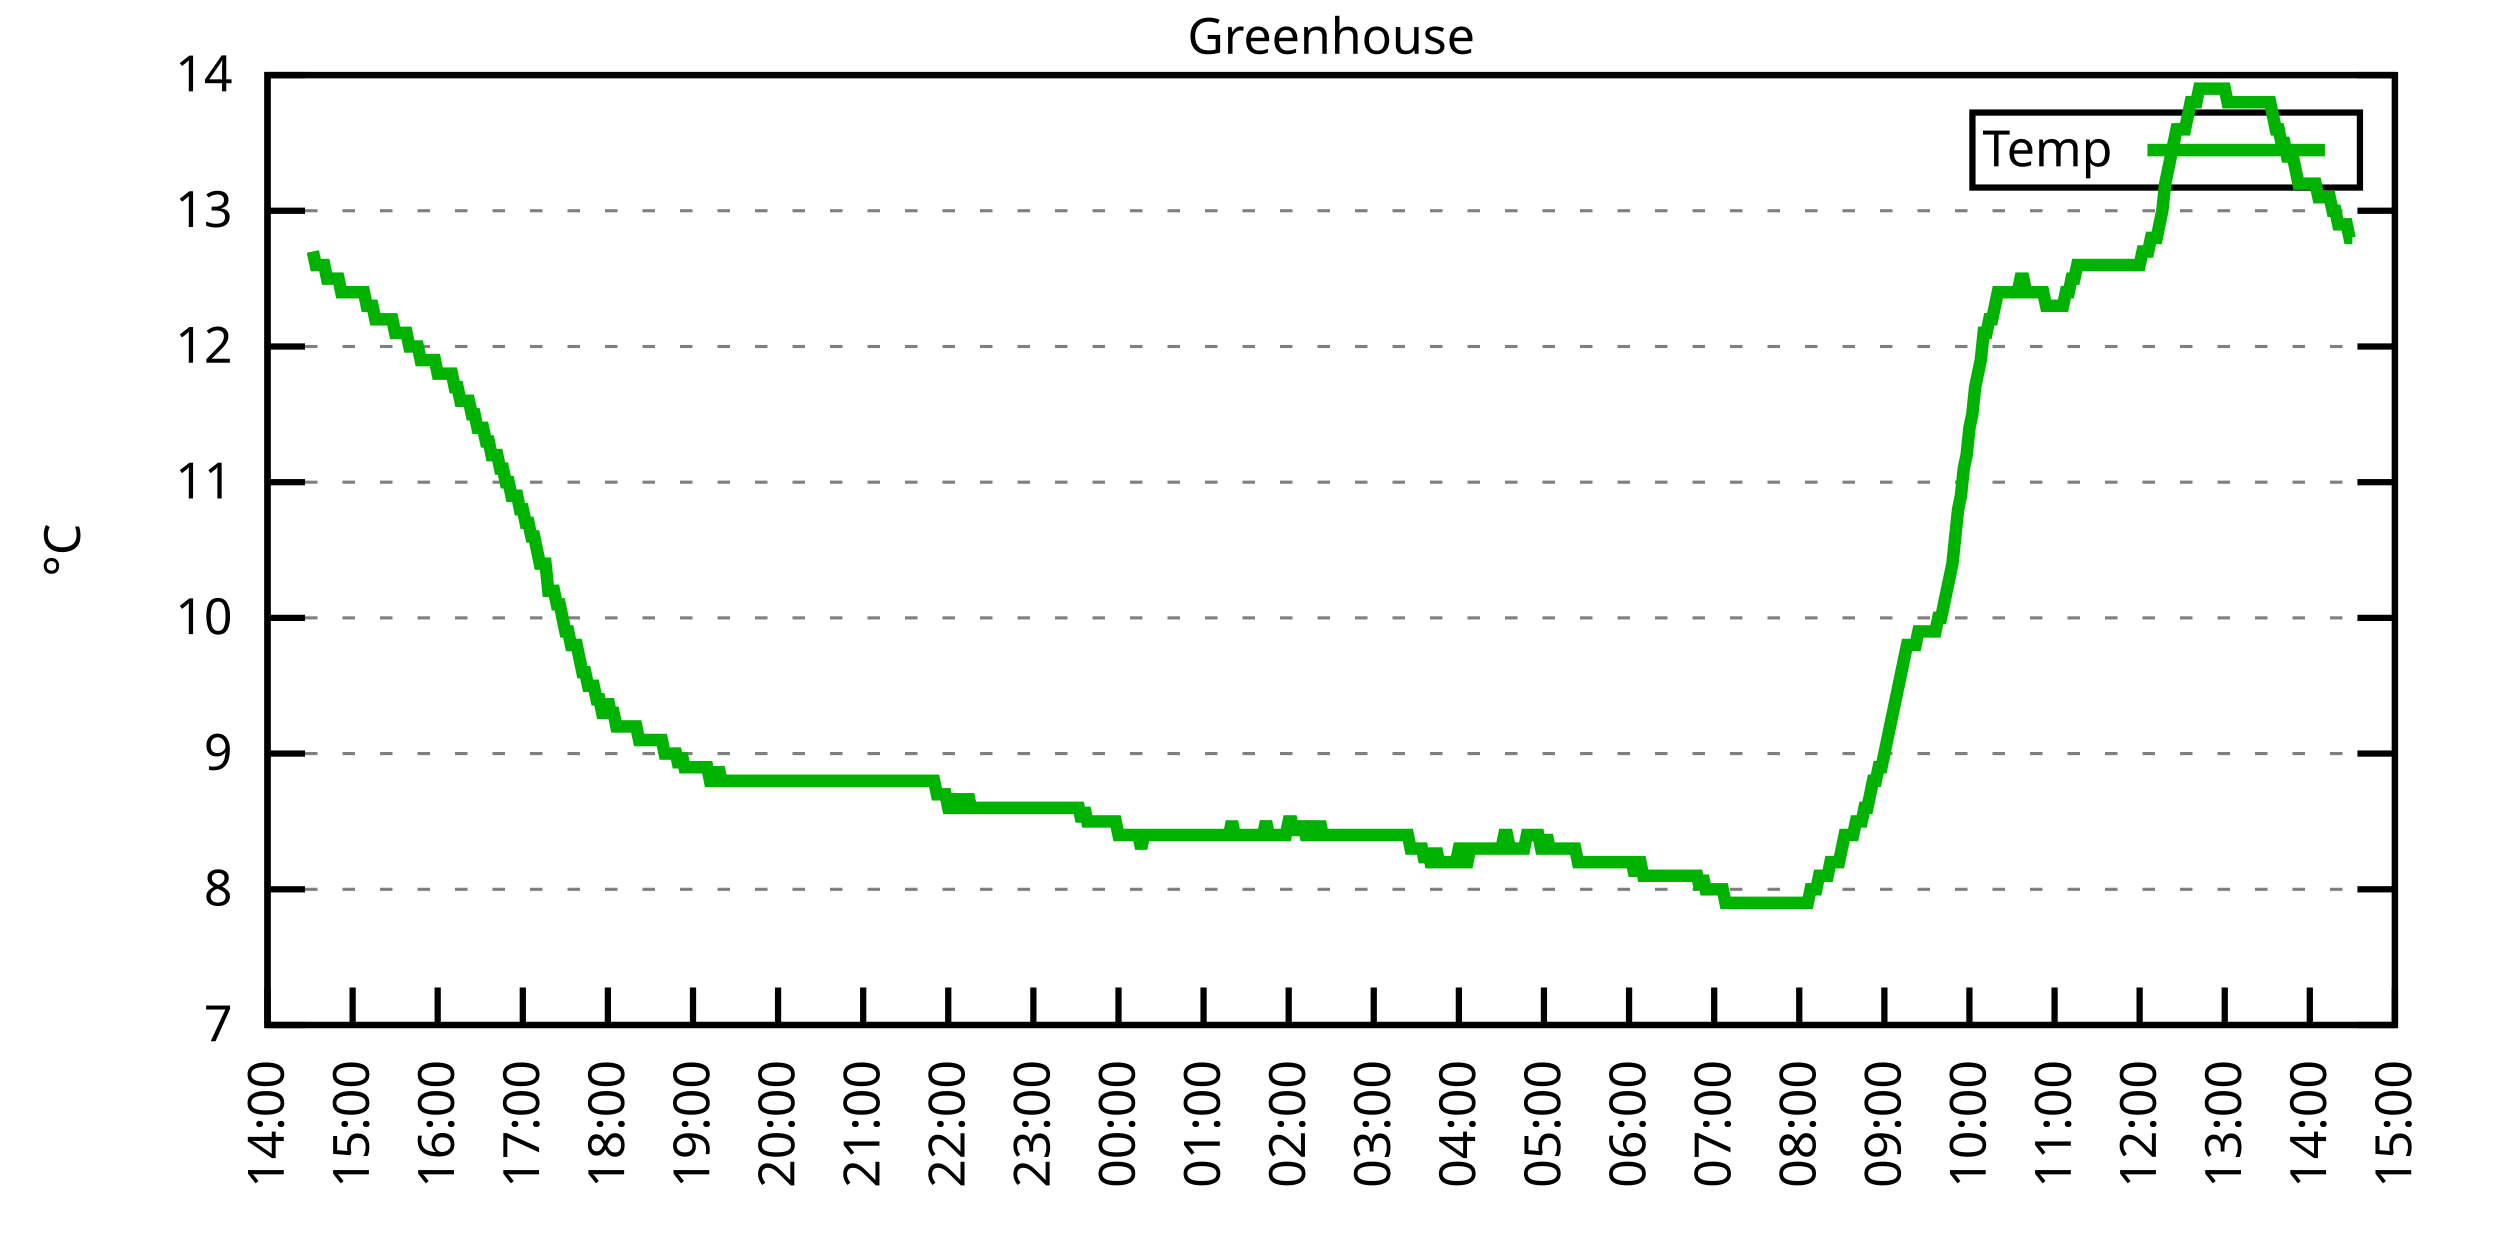
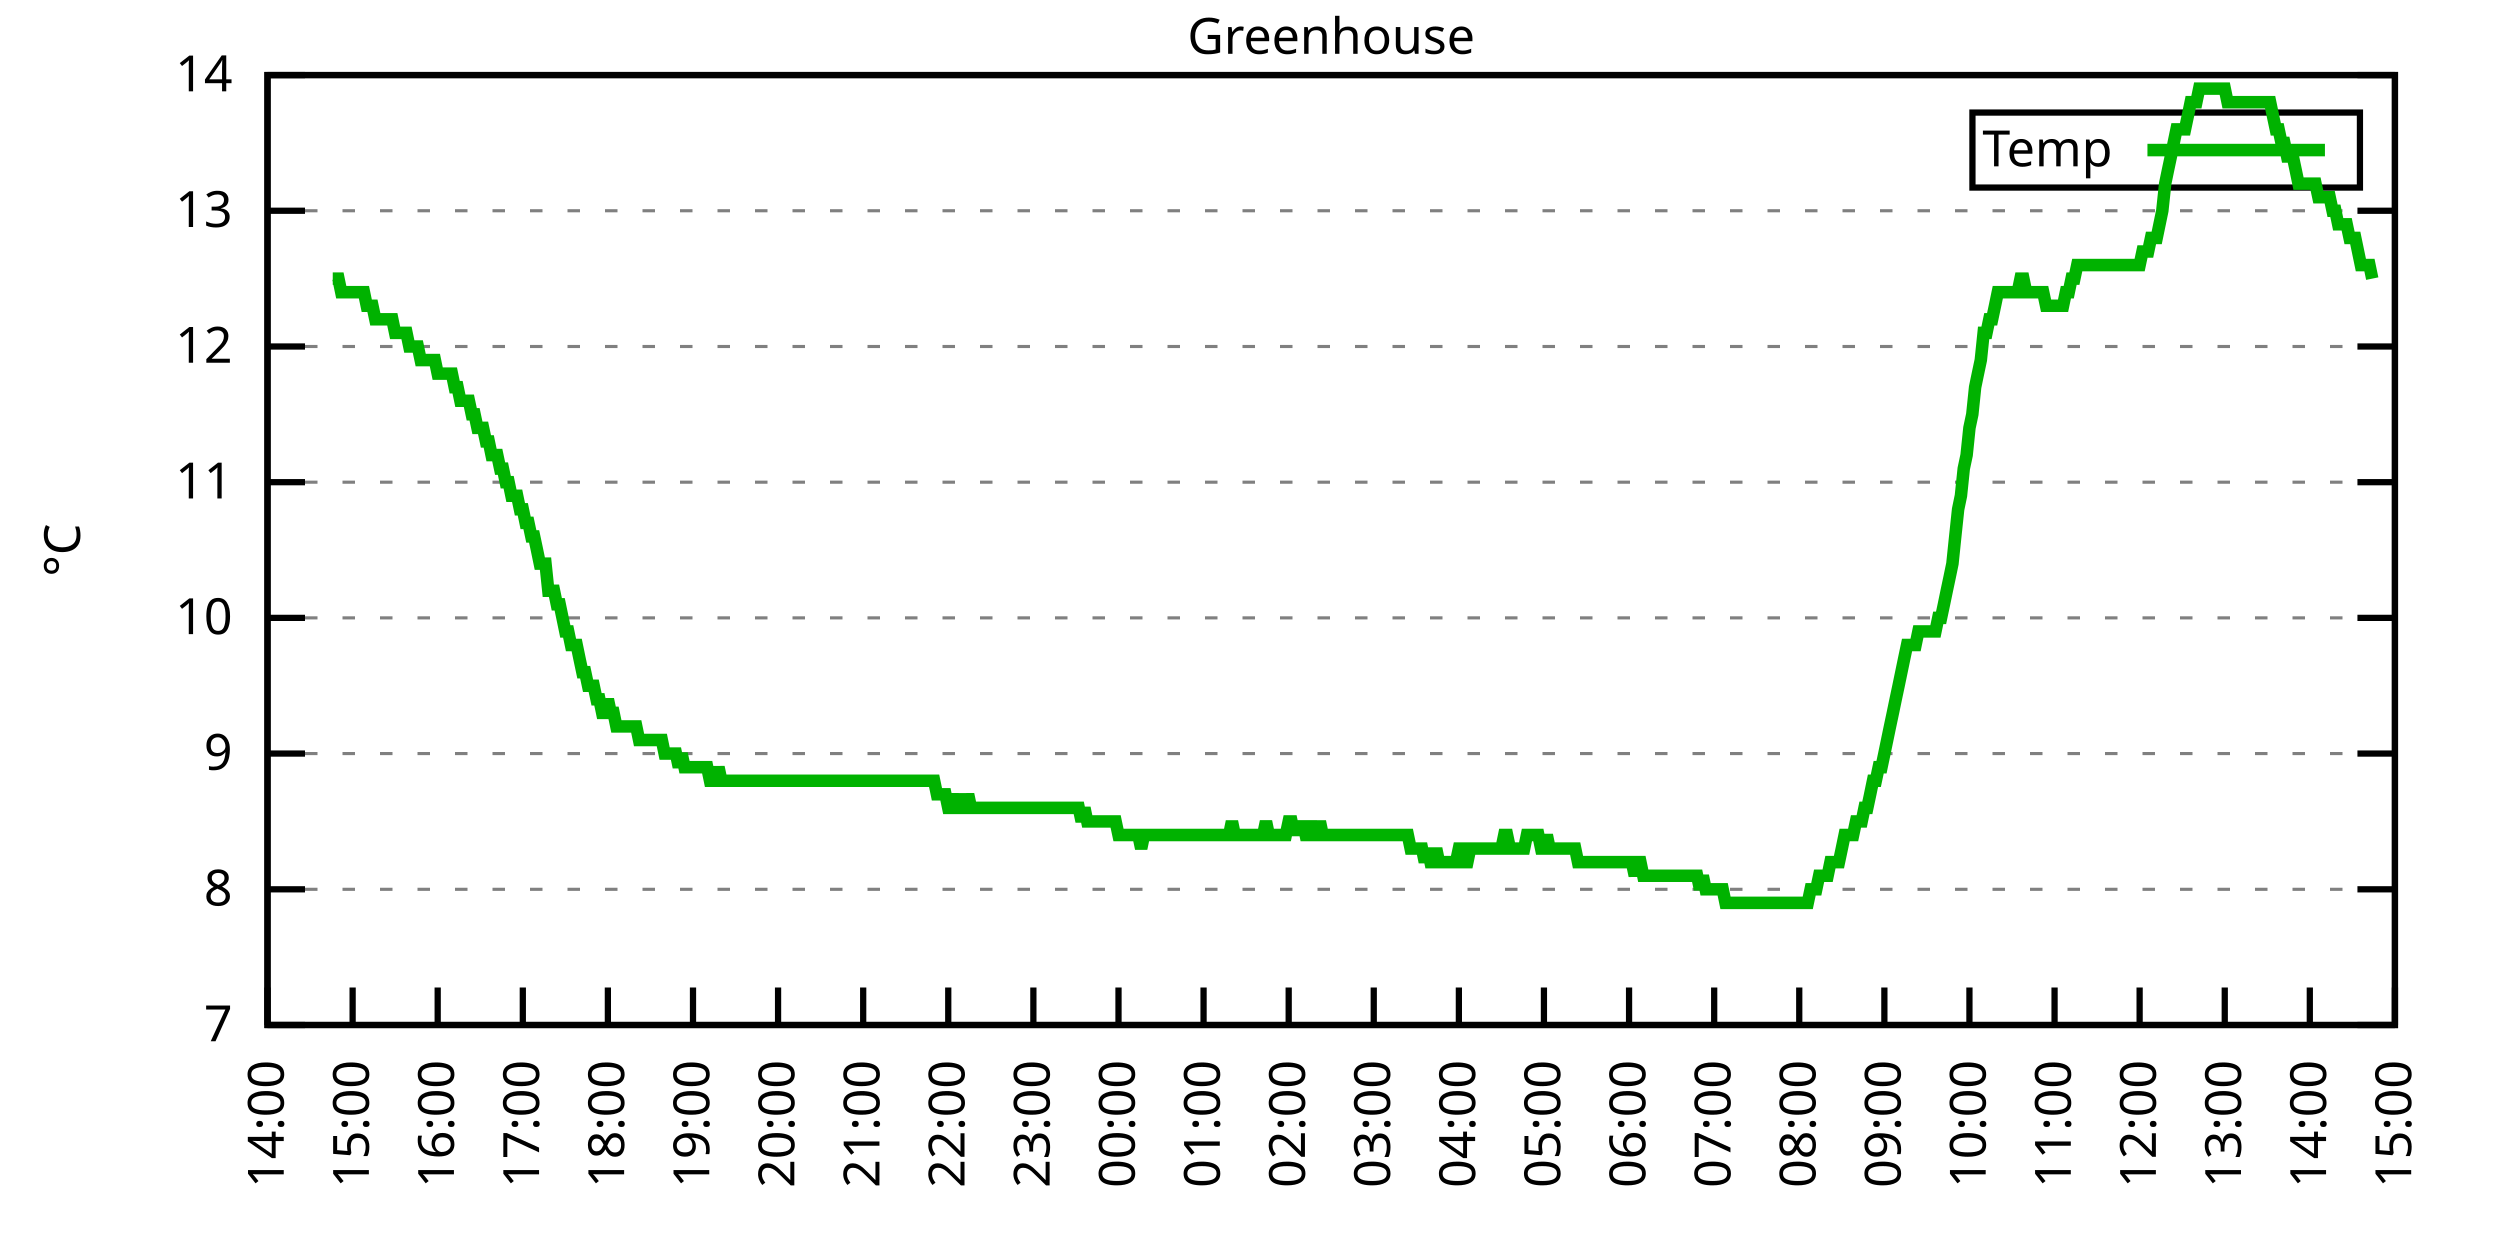
<svg xmlns="http://www.w3.org/2000/svg" xmlns:xlink="http://www.w3.org/1999/xlink" width="400" height="200" viewBox="0 0 400 200">
  <g id="gnuplot_canvas">
    <rect x="0" y="0" width="400" height="200" fill="none" />
    <defs>
      <circle id="gpDot" r="0.5" stroke-width="0.5" stroke="currentColor" />
      <path id="gpPt0" stroke-width="0.333" stroke="currentColor" d="M-1,0 h2 M0,-1 v2" />
      <path id="gpPt1" stroke-width="0.333" stroke="currentColor" d="M-1,-1 L1,1 M1,-1 L-1,1" />
      <path id="gpPt2" stroke-width="0.333" stroke="currentColor" d="M-1,0 L1,0 M0,-1 L0,1 M-1,-1 L1,1 M-1,1 L1,-1" />
      <rect id="gpPt3" stroke-width="0.333" stroke="currentColor" x="-1" y="-1" width="2" height="2" />
      <rect id="gpPt4" stroke-width="0.333" stroke="currentColor" fill="currentColor" x="-1" y="-1" width="2" height="2" />
      <circle id="gpPt5" stroke-width="0.333" stroke="currentColor" cx="0" cy="0" r="1" />
      <use xlink:href="#gpPt5" id="gpPt6" fill="currentColor" stroke="none" />
      <path id="gpPt7" stroke-width="0.333" stroke="currentColor" d="M0,-1.33 L-1.33,0.67 L1.33,0.67 z" />
      <use xlink:href="#gpPt7" id="gpPt8" fill="currentColor" stroke="none" />
      <use xlink:href="#gpPt7" id="gpPt9" stroke="currentColor" transform="rotate(180)" />
      <use xlink:href="#gpPt9" id="gpPt10" fill="currentColor" stroke="none" />
      <use xlink:href="#gpPt3" id="gpPt11" stroke="currentColor" transform="rotate(45)" />
      <use xlink:href="#gpPt11" id="gpPt12" fill="currentColor" stroke="none" />
      <path id="gpPt13" stroke-width="0.333" stroke="currentColor" d="M0,1.330 L1.265,0.411 L0.782,-1.067 L-0.782,-1.076 L-1.265,0.411 z" />
      <use xlink:href="#gpPt13" id="gpPt14" fill="currentColor" stroke="none" />
      <filter id="textbox" filterUnits="objectBoundingBox" x="0" y="0" height="1" width="1">
        <feFlood flood-color="white" flood-opacity="1" result="bgnd" />
        <feComposite in="SourceGraphic" in2="bgnd" operator="atop" />
      </filter>
      <filter id="greybox" filterUnits="objectBoundingBox" x="0" y="0" height="1" width="1">
        <feFlood flood-color="lightgrey" flood-opacity="1" result="grey" />
        <feComposite in="SourceGraphic" in2="grey" operator="atop" />
      </filter>
    </defs>
    <g fill="none" color="white" stroke="currentColor" stroke-width="1.00" stroke-linecap="butt" stroke-linejoin="miter">
</g>
    <g fill="none" color="black" stroke="currentColor" stroke-width="1.00" stroke-linecap="butt" stroke-linejoin="miter">
      <g stroke="none" shape-rendering="crispEdges">
        <polygon fill="rgb(255, 255, 255)" points="42.80,164.00 383.18,164.00 383.18,12.02 42.80,12.02 " />
      </g>
    </g>
    <g fill="none" color="black" stroke="currentColor" stroke-width="1.00" stroke-linecap="butt" stroke-linejoin="miter">
</g>
    <g fill="none" color="black" stroke="black" stroke-width="0.50" stroke-linecap="butt" stroke-linejoin="miter">
</g>
    <g fill="none" color="gray" stroke="currentColor" stroke-width="0.50" stroke-linecap="butt" stroke-linejoin="miter">
      <path stroke="gray" stroke-dasharray="2,4" class="gridline" d="M42.80,164.00 L383.19,164.00  " />
    </g>
    <g fill="none" color="gray" stroke="gray" stroke-width="1.00" stroke-linecap="butt" stroke-linejoin="miter">
</g>
    <g fill="none" color="black" stroke="currentColor" stroke-width="1.00" stroke-linecap="butt" stroke-linejoin="miter">
      <path stroke="black" d="M42.80,164.00 L48.80,164.00 M383.19,164.00 L377.19,164.00  " />
      <g transform="translate(37.20,166.60)" stroke="none" fill="black" font-family="Sans" font-size="8.00" text-anchor="end">
        <text>
          <tspan font-family="Sans"> 7</tspan>
        </text>
      </g>
    </g>
    <g fill="none" color="black" stroke="currentColor" stroke-width="1.00" stroke-linecap="butt" stroke-linejoin="miter">
</g>
    <g fill="none" color="black" stroke="black" stroke-width="0.50" stroke-linecap="butt" stroke-linejoin="miter">
</g>
    <g fill="none" color="gray" stroke="currentColor" stroke-width="0.50" stroke-linecap="butt" stroke-linejoin="miter">
      <path stroke="gray" stroke-dasharray="2,4" class="gridline" d="M42.80,142.29 L383.19,142.29  " />
    </g>
    <g fill="none" color="gray" stroke="gray" stroke-width="1.00" stroke-linecap="butt" stroke-linejoin="miter">
</g>
    <g fill="none" color="black" stroke="currentColor" stroke-width="1.00" stroke-linecap="butt" stroke-linejoin="miter">
      <path stroke="black" d="M42.80,142.29 L48.80,142.29 M383.19,142.29 L377.19,142.29  " />
      <g transform="translate(37.20,144.89)" stroke="none" fill="black" font-family="Sans" font-size="8.00" text-anchor="end">
        <text>
          <tspan font-family="Sans"> 8</tspan>
        </text>
      </g>
    </g>
    <g fill="none" color="black" stroke="currentColor" stroke-width="1.00" stroke-linecap="butt" stroke-linejoin="miter">
</g>
    <g fill="none" color="black" stroke="black" stroke-width="0.50" stroke-linecap="butt" stroke-linejoin="miter">
</g>
    <g fill="none" color="gray" stroke="currentColor" stroke-width="0.50" stroke-linecap="butt" stroke-linejoin="miter">
      <path stroke="gray" stroke-dasharray="2,4" class="gridline" d="M42.80,120.57 L383.19,120.57  " />
    </g>
    <g fill="none" color="gray" stroke="gray" stroke-width="1.00" stroke-linecap="butt" stroke-linejoin="miter">
</g>
    <g fill="none" color="black" stroke="currentColor" stroke-width="1.00" stroke-linecap="butt" stroke-linejoin="miter">
      <path stroke="black" d="M42.80,120.57 L48.80,120.57 M383.19,120.57 L377.19,120.57  " />
      <g transform="translate(37.20,123.17)" stroke="none" fill="black" font-family="Sans" font-size="8.00" text-anchor="end">
        <text>
          <tspan font-family="Sans"> 9</tspan>
        </text>
      </g>
    </g>
    <g fill="none" color="black" stroke="currentColor" stroke-width="1.00" stroke-linecap="butt" stroke-linejoin="miter">
</g>
    <g fill="none" color="black" stroke="black" stroke-width="0.50" stroke-linecap="butt" stroke-linejoin="miter">
</g>
    <g fill="none" color="gray" stroke="currentColor" stroke-width="0.50" stroke-linecap="butt" stroke-linejoin="miter">
      <path stroke="gray" stroke-dasharray="2,4" class="gridline" d="M42.80,98.86 L383.19,98.86  " />
    </g>
    <g fill="none" color="gray" stroke="gray" stroke-width="1.00" stroke-linecap="butt" stroke-linejoin="miter">
</g>
    <g fill="none" color="black" stroke="currentColor" stroke-width="1.00" stroke-linecap="butt" stroke-linejoin="miter">
      <path stroke="black" d="M42.80,98.86 L48.80,98.86 M383.19,98.86 L377.19,98.86  " />
      <g transform="translate(37.20,101.46)" stroke="none" fill="black" font-family="Sans" font-size="8.00" text-anchor="end">
        <text>
          <tspan font-family="Sans"> 10</tspan>
        </text>
      </g>
    </g>
    <g fill="none" color="black" stroke="currentColor" stroke-width="1.00" stroke-linecap="butt" stroke-linejoin="miter">
</g>
    <g fill="none" color="black" stroke="black" stroke-width="0.50" stroke-linecap="butt" stroke-linejoin="miter">
</g>
    <g fill="none" color="gray" stroke="currentColor" stroke-width="0.50" stroke-linecap="butt" stroke-linejoin="miter">
      <path stroke="gray" stroke-dasharray="2,4" class="gridline" d="M42.80,77.15 L383.19,77.15  " />
    </g>
    <g fill="none" color="gray" stroke="gray" stroke-width="1.00" stroke-linecap="butt" stroke-linejoin="miter">
</g>
    <g fill="none" color="black" stroke="currentColor" stroke-width="1.00" stroke-linecap="butt" stroke-linejoin="miter">
      <path stroke="black" d="M42.80,77.15 L48.80,77.15 M383.19,77.15 L377.19,77.15  " />
      <g transform="translate(37.20,79.75)" stroke="none" fill="black" font-family="Sans" font-size="8.00" text-anchor="end">
        <text>
          <tspan font-family="Sans"> 11</tspan>
        </text>
      </g>
    </g>
    <g fill="none" color="black" stroke="currentColor" stroke-width="1.00" stroke-linecap="butt" stroke-linejoin="miter">
</g>
    <g fill="none" color="black" stroke="black" stroke-width="0.50" stroke-linecap="butt" stroke-linejoin="miter">
</g>
    <g fill="none" color="gray" stroke="currentColor" stroke-width="0.50" stroke-linecap="butt" stroke-linejoin="miter">
      <path stroke="gray" stroke-dasharray="2,4" class="gridline" d="M42.80,55.44 L383.19,55.44  " />
    </g>
    <g fill="none" color="gray" stroke="gray" stroke-width="1.00" stroke-linecap="butt" stroke-linejoin="miter">
</g>
    <g fill="none" color="black" stroke="currentColor" stroke-width="1.00" stroke-linecap="butt" stroke-linejoin="miter">
      <path stroke="black" d="M42.80,55.44 L48.80,55.44 M383.19,55.44 L377.19,55.44  " />
      <g transform="translate(37.20,58.04)" stroke="none" fill="black" font-family="Sans" font-size="8.00" text-anchor="end">
        <text>
          <tspan font-family="Sans"> 12</tspan>
        </text>
      </g>
    </g>
    <g fill="none" color="black" stroke="currentColor" stroke-width="1.00" stroke-linecap="butt" stroke-linejoin="miter">
</g>
    <g fill="none" color="black" stroke="black" stroke-width="0.50" stroke-linecap="butt" stroke-linejoin="miter">
</g>
    <g fill="none" color="gray" stroke="currentColor" stroke-width="0.50" stroke-linecap="butt" stroke-linejoin="miter">
      <path stroke="gray" stroke-dasharray="2,4" class="gridline" d="M42.80,33.72 L383.19,33.72  " />
    </g>
    <g fill="none" color="gray" stroke="gray" stroke-width="1.00" stroke-linecap="butt" stroke-linejoin="miter">
</g>
    <g fill="none" color="black" stroke="currentColor" stroke-width="1.00" stroke-linecap="butt" stroke-linejoin="miter">
      <path stroke="black" d="M42.80,33.72 L48.80,33.72 M383.19,33.72 L377.19,33.72  " />
      <g transform="translate(37.20,36.32)" stroke="none" fill="black" font-family="Sans" font-size="8.00" text-anchor="end">
        <text>
          <tspan font-family="Sans"> 13</tspan>
        </text>
      </g>
    </g>
    <g fill="none" color="black" stroke="currentColor" stroke-width="1.00" stroke-linecap="butt" stroke-linejoin="miter">
</g>
    <g fill="none" color="black" stroke="black" stroke-width="0.50" stroke-linecap="butt" stroke-linejoin="miter">
</g>
    <g fill="none" color="gray" stroke="currentColor" stroke-width="0.50" stroke-linecap="butt" stroke-linejoin="miter">
      <path stroke="gray" stroke-dasharray="2,4" class="gridline" d="M42.80,12.01 L383.19,12.01  " />
    </g>
    <g fill="none" color="gray" stroke="gray" stroke-width="1.00" stroke-linecap="butt" stroke-linejoin="miter">
</g>
    <g fill="none" color="black" stroke="currentColor" stroke-width="1.00" stroke-linecap="butt" stroke-linejoin="miter">
      <path stroke="black" d="M42.80,12.01 L48.80,12.01 M383.19,12.01 L377.19,12.01  " />
      <g transform="translate(37.20,14.61)" stroke="none" fill="black" font-family="Sans" font-size="8.00" text-anchor="end">
        <text>
          <tspan font-family="Sans"> 14</tspan>
        </text>
      </g>
    </g>
    <g fill="none" color="black" stroke="currentColor" stroke-width="1.00" stroke-linecap="butt" stroke-linejoin="miter">
      <path stroke="black" d="M42.80,164.00 L42.80,158.00  " />
      <g transform="translate(45.40,169.60) rotate(270.00)" stroke="none" fill="black" font-family="Sans" font-size="8.00" text-anchor="end">
        <text>
          <tspan font-family="Sans">14:00</tspan>
        </text>
      </g>
    </g>
    <g fill="none" color="black" stroke="currentColor" stroke-width="1.00" stroke-linecap="butt" stroke-linejoin="miter">
      <path stroke="black" d="M56.42,164.00 L56.42,158.00  " />
      <g transform="translate(59.02,169.60) rotate(270.00)" stroke="none" fill="black" font-family="Sans" font-size="8.00" text-anchor="end">
        <text>
          <tspan font-family="Sans">15:00</tspan>
        </text>
      </g>
    </g>
    <g fill="none" color="black" stroke="currentColor" stroke-width="1.00" stroke-linecap="butt" stroke-linejoin="miter">
      <path stroke="black" d="M70.03,164.00 L70.03,158.00  " />
      <g transform="translate(72.63,169.60) rotate(270.00)" stroke="none" fill="black" font-family="Sans" font-size="8.00" text-anchor="end">
        <text>
          <tspan font-family="Sans">16:00</tspan>
        </text>
      </g>
    </g>
    <g fill="none" color="black" stroke="currentColor" stroke-width="1.00" stroke-linecap="butt" stroke-linejoin="miter">
      <path stroke="black" d="M83.65,164.00 L83.65,158.00  " />
      <g transform="translate(86.25,169.60) rotate(270.00)" stroke="none" fill="black" font-family="Sans" font-size="8.00" text-anchor="end">
        <text>
          <tspan font-family="Sans">17:00</tspan>
        </text>
      </g>
    </g>
    <g fill="none" color="black" stroke="currentColor" stroke-width="1.00" stroke-linecap="butt" stroke-linejoin="miter">
      <path stroke="black" d="M97.26,164.00 L97.26,158.00  " />
      <g transform="translate(99.86,169.60) rotate(270.00)" stroke="none" fill="black" font-family="Sans" font-size="8.00" text-anchor="end">
        <text>
          <tspan font-family="Sans">18:00</tspan>
        </text>
      </g>
    </g>
    <g fill="none" color="black" stroke="currentColor" stroke-width="1.00" stroke-linecap="butt" stroke-linejoin="miter">
      <path stroke="black" d="M110.88,164.00 L110.88,158.00  " />
      <g transform="translate(113.48,169.60) rotate(270.00)" stroke="none" fill="black" font-family="Sans" font-size="8.00" text-anchor="end">
        <text>
          <tspan font-family="Sans">19:00</tspan>
        </text>
      </g>
    </g>
    <g fill="none" color="black" stroke="currentColor" stroke-width="1.00" stroke-linecap="butt" stroke-linejoin="miter">
      <path stroke="black" d="M124.49,164.00 L124.49,158.00  " />
      <g transform="translate(127.09,169.60) rotate(270.00)" stroke="none" fill="black" font-family="Sans" font-size="8.00" text-anchor="end">
        <text>
          <tspan font-family="Sans">20:00</tspan>
        </text>
      </g>
    </g>
    <g fill="none" color="black" stroke="currentColor" stroke-width="1.00" stroke-linecap="butt" stroke-linejoin="miter">
      <path stroke="black" d="M138.11,164.00 L138.11,158.00  " />
      <g transform="translate(140.71,169.60) rotate(270.00)" stroke="none" fill="black" font-family="Sans" font-size="8.00" text-anchor="end">
        <text>
          <tspan font-family="Sans">21:00</tspan>
        </text>
      </g>
    </g>
    <g fill="none" color="black" stroke="currentColor" stroke-width="1.00" stroke-linecap="butt" stroke-linejoin="miter">
      <path stroke="black" d="M151.72,164.00 L151.72,158.00  " />
      <g transform="translate(154.32,169.60) rotate(270.00)" stroke="none" fill="black" font-family="Sans" font-size="8.00" text-anchor="end">
        <text>
          <tspan font-family="Sans">22:00</tspan>
        </text>
      </g>
    </g>
    <g fill="none" color="black" stroke="currentColor" stroke-width="1.00" stroke-linecap="butt" stroke-linejoin="miter">
      <path stroke="black" d="M165.34,164.00 L165.34,158.00  " />
      <g transform="translate(167.94,169.60) rotate(270.00)" stroke="none" fill="black" font-family="Sans" font-size="8.00" text-anchor="end">
        <text>
          <tspan font-family="Sans">23:00</tspan>
        </text>
      </g>
    </g>
    <g fill="none" color="black" stroke="currentColor" stroke-width="1.00" stroke-linecap="butt" stroke-linejoin="miter">
      <path stroke="black" d="M178.96,164.00 L178.96,158.00  " />
      <g transform="translate(181.56,169.60) rotate(270.00)" stroke="none" fill="black" font-family="Sans" font-size="8.00" text-anchor="end">
        <text>
          <tspan font-family="Sans">00:00</tspan>
        </text>
      </g>
    </g>
    <g fill="none" color="black" stroke="currentColor" stroke-width="1.00" stroke-linecap="butt" stroke-linejoin="miter">
      <path stroke="black" d="M192.57,164.00 L192.57,158.00  " />
      <g transform="translate(195.17,169.60) rotate(270.00)" stroke="none" fill="black" font-family="Sans" font-size="8.00" text-anchor="end">
        <text>
          <tspan font-family="Sans">01:00</tspan>
        </text>
      </g>
    </g>
    <g fill="none" color="black" stroke="currentColor" stroke-width="1.00" stroke-linecap="butt" stroke-linejoin="miter">
      <path stroke="black" d="M206.19,164.00 L206.19,158.00  " />
      <g transform="translate(208.79,169.60) rotate(270.00)" stroke="none" fill="black" font-family="Sans" font-size="8.00" text-anchor="end">
        <text>
          <tspan font-family="Sans">02:00</tspan>
        </text>
      </g>
    </g>
    <g fill="none" color="black" stroke="currentColor" stroke-width="1.00" stroke-linecap="butt" stroke-linejoin="miter">
      <path stroke="black" d="M219.80,164.00 L219.80,158.00  " />
      <g transform="translate(222.40,169.60) rotate(270.00)" stroke="none" fill="black" font-family="Sans" font-size="8.00" text-anchor="end">
        <text>
          <tspan font-family="Sans">03:00</tspan>
        </text>
      </g>
    </g>
    <g fill="none" color="black" stroke="currentColor" stroke-width="1.00" stroke-linecap="butt" stroke-linejoin="miter">
      <path stroke="black" d="M233.42,164.00 L233.42,158.00  " />
      <g transform="translate(236.02,169.60) rotate(270.00)" stroke="none" fill="black" font-family="Sans" font-size="8.00" text-anchor="end">
        <text>
          <tspan font-family="Sans">04:00</tspan>
        </text>
      </g>
    </g>
    <g fill="none" color="black" stroke="currentColor" stroke-width="1.00" stroke-linecap="butt" stroke-linejoin="miter">
      <path stroke="black" d="M247.03,164.00 L247.03,158.00  " />
      <g transform="translate(249.63,169.60) rotate(270.00)" stroke="none" fill="black" font-family="Sans" font-size="8.00" text-anchor="end">
        <text>
          <tspan font-family="Sans">05:00</tspan>
        </text>
      </g>
    </g>
    <g fill="none" color="black" stroke="currentColor" stroke-width="1.00" stroke-linecap="butt" stroke-linejoin="miter">
      <path stroke="black" d="M260.65,164.00 L260.65,158.00  " />
      <g transform="translate(263.25,169.60) rotate(270.00)" stroke="none" fill="black" font-family="Sans" font-size="8.00" text-anchor="end">
        <text>
          <tspan font-family="Sans">06:00</tspan>
        </text>
      </g>
    </g>
    <g fill="none" color="black" stroke="currentColor" stroke-width="1.00" stroke-linecap="butt" stroke-linejoin="miter">
      <path stroke="black" d="M274.27,164.00 L274.27,158.00  " />
      <g transform="translate(276.87,169.60) rotate(270.00)" stroke="none" fill="black" font-family="Sans" font-size="8.00" text-anchor="end">
        <text>
          <tspan font-family="Sans">07:00</tspan>
        </text>
      </g>
    </g>
    <g fill="none" color="black" stroke="currentColor" stroke-width="1.00" stroke-linecap="butt" stroke-linejoin="miter">
      <path stroke="black" d="M287.88,164.00 L287.88,158.00  " />
      <g transform="translate(290.48,169.60) rotate(270.00)" stroke="none" fill="black" font-family="Sans" font-size="8.00" text-anchor="end">
        <text>
          <tspan font-family="Sans">08:00</tspan>
        </text>
      </g>
    </g>
    <g fill="none" color="black" stroke="currentColor" stroke-width="1.00" stroke-linecap="butt" stroke-linejoin="miter">
      <path stroke="black" d="M301.50,164.00 L301.50,158.00  " />
      <g transform="translate(304.10,169.60) rotate(270.00)" stroke="none" fill="black" font-family="Sans" font-size="8.00" text-anchor="end">
        <text>
          <tspan font-family="Sans">09:00</tspan>
        </text>
      </g>
    </g>
    <g fill="none" color="black" stroke="currentColor" stroke-width="1.00" stroke-linecap="butt" stroke-linejoin="miter">
      <path stroke="black" d="M315.11,164.00 L315.11,158.00  " />
      <g transform="translate(317.71,169.60) rotate(270.00)" stroke="none" fill="black" font-family="Sans" font-size="8.00" text-anchor="end">
        <text>
          <tspan font-family="Sans">10:00</tspan>
        </text>
      </g>
    </g>
    <g fill="none" color="black" stroke="currentColor" stroke-width="1.00" stroke-linecap="butt" stroke-linejoin="miter">
      <path stroke="black" d="M328.73,164.00 L328.73,158.00  " />
      <g transform="translate(331.33,169.60) rotate(270.00)" stroke="none" fill="black" font-family="Sans" font-size="8.00" text-anchor="end">
        <text>
          <tspan font-family="Sans">11:00</tspan>
        </text>
      </g>
    </g>
    <g fill="none" color="black" stroke="currentColor" stroke-width="1.00" stroke-linecap="butt" stroke-linejoin="miter">
      <path stroke="black" d="M342.34,164.00 L342.34,158.00  " />
      <g transform="translate(344.94,169.60) rotate(270.00)" stroke="none" fill="black" font-family="Sans" font-size="8.00" text-anchor="end">
        <text>
          <tspan font-family="Sans">12:00</tspan>
        </text>
      </g>
    </g>
    <g fill="none" color="black" stroke="currentColor" stroke-width="1.00" stroke-linecap="butt" stroke-linejoin="miter">
      <path stroke="black" d="M355.96,164.00 L355.96,158.00  " />
      <g transform="translate(358.56,169.60) rotate(270.00)" stroke="none" fill="black" font-family="Sans" font-size="8.00" text-anchor="end">
        <text>
          <tspan font-family="Sans">13:00</tspan>
        </text>
      </g>
    </g>
    <g fill="none" color="black" stroke="currentColor" stroke-width="1.00" stroke-linecap="butt" stroke-linejoin="miter">
      <path stroke="black" d="M369.57,164.00 L369.57,158.00  " />
      <g transform="translate(372.17,169.60) rotate(270.00)" stroke="none" fill="black" font-family="Sans" font-size="8.00" text-anchor="end">
        <text>
          <tspan font-family="Sans">14:00</tspan>
        </text>
      </g>
    </g>
    <g fill="none" color="black" stroke="currentColor" stroke-width="1.00" stroke-linecap="butt" stroke-linejoin="miter">
      <path stroke="black" d="M383.19,164.00 L383.19,158.00  " />
      <g transform="translate(385.79,169.60) rotate(270.00)" stroke="none" fill="black" font-family="Sans" font-size="8.00" text-anchor="end">
        <text>
          <tspan font-family="Sans">15:00</tspan>
        </text>
      </g>
    </g>
    <g fill="none" color="black" stroke="currentColor" stroke-width="1.00" stroke-linecap="butt" stroke-linejoin="miter">
</g>
    <g fill="none" color="black" stroke="currentColor" stroke-width="1.00" stroke-linecap="butt" stroke-linejoin="miter">
      <path stroke="black" d="M42.80,12.01 L42.80,164.00 L383.19,164.00 L383.19,12.01 L42.80,12.01 Z  " />
    </g>
    <g fill="none" color="black" stroke="currentColor" stroke-width="1.00" stroke-linecap="butt" stroke-linejoin="miter">
</g>
    <g fill="none" color="black" stroke="currentColor" stroke-width="1.00" stroke-linecap="butt" stroke-linejoin="miter">
      <path stroke="black" d="M315.59,30.01 L315.59,18.01 L377.59,18.01 L377.59,30.01 L315.59,30.01 Z  " />
    </g>
    <g id="Greenhouse_plot_1">
      <g fill="none" color="white" stroke="black" stroke-width="2.00" stroke-linecap="butt" stroke-linejoin="miter">
</g>
      <g fill="none" color="black" stroke="currentColor" stroke-width="2.00" stroke-linecap="butt" stroke-linejoin="miter">
        <g transform="translate(337.99,26.61)" stroke="none" fill="black" font-family="Sans" font-size="8.00" text-anchor="end">
          <text>
            <tspan font-family="Sans">Temp</tspan>
          </text>
        </g>
      </g>
      <g fill="none" color="black" stroke="currentColor" stroke-width="2.00" stroke-linecap="butt" stroke-linejoin="miter">
-         <path stroke="rgb(  0, 178,   0)" d="M343.59,24.01 L371.99,24.01 M50.06,40.24 L50.52,42.41 L50.97,42.41 L51.42,42.41 L51.88,42.41 L52.33,44.58   L52.78,44.58 L53.24,44.58 L53.69,44.58 L54.15,44.58 L54.60,46.75 L55.05,46.75 L55.51,46.75 L55.96,46.75   L56.42,46.75 L56.87,46.75 L57.32,46.75 L57.78,46.75 L58.23,46.75 L58.68,48.92 L59.14,48.92 L59.59,48.92   L60.05,51.09 L60.50,51.09 L60.95,51.09 L61.41,51.09 L61.86,51.09 L62.32,51.09 L62.77,51.09 L63.22,53.26   L63.68,53.26 L64.13,53.26 L64.58,53.26 L65.04,53.26 L65.49,55.44 L65.95,55.44 L66.40,55.44 L66.85,55.44   L67.31,57.61 L67.76,57.61 L68.22,57.61 L68.67,57.61 L69.12,57.61 L69.58,57.61 L70.03,59.78 L70.49,59.78   L70.94,59.78 L71.39,59.78 L71.85,59.78 L72.30,59.78 L72.75,61.95 L73.21,61.95 L73.66,64.12 L74.12,64.12   L74.57,64.12 L75.02,64.12 L75.48,66.29 L75.93,66.29 L76.39,68.46 L76.84,68.46 L77.29,68.46 L77.75,70.63   L78.20,70.63 L78.65,72.81 L79.11,72.81 L79.56,72.81 L80.02,74.98 L80.47,74.98 L80.92,77.15 L81.38,77.15   L81.83,79.32 L82.29,79.32 L82.74,79.32 L83.19,81.49 L83.65,81.49 L84.10,83.66 L84.55,83.66 L85.01,85.83   L85.46,85.83 L85.92,88.00 L86.37,90.18 L86.82,90.18 L87.28,90.18 L87.73,94.52 L88.19,94.52 L88.64,94.52   L89.09,96.69 L89.55,96.69 L90.00,98.86 L90.45,101.03 L90.91,101.03 L91.36,103.20 L91.82,103.20 L92.27,103.20   L92.72,105.38 L93.18,107.55 L93.63,107.55 L94.09,109.72 L94.54,109.72 L94.99,109.72 L95.45,111.89 L95.90,111.89   L96.35,114.06 L96.81,114.06 L97.26,111.89 L97.72,114.06 L98.17,114.06 L98.62,116.23 L99.08,116.23 L99.53,116.23   L99.99,116.23 L100.44,116.23 L100.89,116.23 L101.35,116.23 L101.80,116.23 L102.25,118.40 L102.71,118.40 L103.16,118.40   L103.62,118.40 L104.07,118.40 L104.52,118.40 L104.98,118.40 L105.43,118.40 L105.89,118.40 L106.34,120.57 L106.79,120.57   L107.25,120.57 L107.70,120.57 L108.15,120.57 L108.61,122.75 L109.06,120.57 L109.52,122.75 L109.97,122.75 L110.42,122.75   L110.88,122.75 L111.33,122.75 L111.79,122.75 L112.24,122.75 L112.69,122.75 L113.15,122.75 L113.60,124.92 L114.05,124.92   L114.51,124.92 L114.96,122.75 L115.42,124.92 L115.87,124.92 L116.32,124.92 L116.78,124.92 L117.23,124.92 L117.69,124.92   L118.14,124.92 L118.59,124.92 L119.05,124.92 L119.50,124.92 L119.96,124.92 L120.41,124.92 L120.86,124.92 L121.32,124.92   L121.77,124.92 L122.22,124.92 L122.68,124.92 L123.13,124.92 L123.59,124.92 L124.04,124.92 L124.49,124.92 L124.95,124.92   L125.40,124.92 L125.86,124.92 L126.31,124.92 L126.76,124.92 L127.22,124.92 L127.67,124.92 L128.12,124.92 L128.58,124.92   L129.03,124.92 L129.49,124.92 L129.94,124.92 L130.39,124.92 L130.85,124.92 L131.30,124.92 L131.76,124.92 L132.21,124.92   L132.66,124.92 L133.12,124.92 L133.57,124.92 L134.02,124.92 L134.48,124.92 L134.93,124.92 L135.39,124.92 L135.84,124.92   L136.29,124.92 L136.75,124.92 L137.20,124.92 L137.66,124.92 L138.11,124.92 L138.56,124.92 L139.02,124.92 L139.47,124.92   L139.92,124.92 L140.38,124.92 L140.83,124.92 L141.29,124.92 L141.74,124.92 L142.19,124.92 L142.65,124.92 L143.10,124.92   L143.56,124.92 L144.01,124.92 L144.46,124.92 L144.92,124.92 L145.37,124.92 L145.82,124.92 L146.28,124.92 L146.73,124.92   L147.19,124.92 L147.64,124.92 L148.09,124.92 L148.55,124.92 L149.00,124.92 L149.46,124.92 L149.91,127.09 L150.36,127.09   L150.82,127.09 L151.27,127.09 L151.72,129.26 L152.18,129.26 L152.63,129.26 L153.09,127.09 L153.54,129.26 L153.99,129.26   L154.45,129.26 L154.90,127.09 L155.36,129.26 L155.81,129.26 L156.26,129.26 L156.72,129.26 L157.17,129.26 L157.62,129.26   L158.08,129.26 L158.53,129.26 L158.99,129.26 L159.44,129.26 L159.89,129.26 L160.35,129.26 L160.80,129.26 L161.26,129.26   L161.71,129.26 L162.16,129.26 L162.62,129.26 L163.07,129.26 L163.52,129.26 L163.98,129.26 L164.43,129.26 L164.89,129.26   L165.34,129.26 L165.79,129.26 L166.25,129.26 L166.70,129.26 L167.16,129.26 L167.61,129.26 L168.06,129.26 L168.52,129.26   L168.97,129.26 L169.43,129.26 L169.88,129.26 L170.33,129.26 L170.79,129.26 L171.24,129.26 L171.69,129.26 L172.15,129.26   L172.60,129.26 L173.06,131.43 L173.51,129.26 L173.96,131.43 L174.42,131.43 L174.87,131.43 L175.33,131.43 L175.78,131.43   L176.23,131.43 L176.69,131.43 L177.14,131.43 L177.59,131.43 L178.05,131.43 L178.50,131.43 L178.96,133.60 L179.41,133.60   L179.86,133.60 L180.32,133.60 L180.77,133.60 L181.23,133.60 L181.68,133.60 L182.13,133.60 L182.59,135.77 L183.04,133.60   L183.49,133.60 L183.95,133.60 L184.40,133.60 L184.86,133.60 L185.31,133.60 L185.76,133.60 L186.22,133.60 L186.67,133.60   L187.13,133.60 L187.58,133.60 L188.03,133.60 L188.49,133.60 L188.94,133.60 L189.39,133.60 L189.85,133.60 L190.30,133.60   L190.76,133.60 L191.21,133.60 L191.66,133.60 L192.12,133.60 L192.57,133.60 L193.03,133.60 L193.48,133.60 L193.93,133.60   L194.39,133.60 L194.84,133.60 L195.29,133.60 L195.75,133.60 L196.20,133.60 L196.66,133.60 L197.11,131.43 L197.56,133.60   L198.02,133.60 L198.47,133.60 L198.93,133.60 L199.38,133.60 L199.83,133.60 L200.29,133.60 L200.74,133.60 L201.19,133.60   L201.65,133.60 L202.10,133.60 L202.56,131.43 L203.01,133.60 L203.46,133.60 L203.92,133.60 L204.37,133.60 L204.83,133.60   L205.28,133.60 L205.73,133.60 L206.19,131.43 L206.64,131.43 L207.09,133.60 L207.55,131.43 L208.00,133.60 L208.46,131.43   L208.91,133.60 L209.36,133.60 L209.82,131.43 L210.27,133.60 L210.73,133.60 L211.18,131.43 L211.63,133.60 L212.09,133.60   L212.54,133.60 L213.00,133.60 L213.45,133.60 L213.90,133.60 L214.36,133.60 L214.81,133.60 L215.26,133.60 L215.72,133.60   L216.17,133.60 L216.63,133.60 L217.08,133.60 L217.53,133.60 L217.99,133.60 L218.44,133.60 L218.90,133.60 L219.35,133.60   L219.80,133.60 L220.26,133.60 L220.71,133.60 L221.16,133.60 L221.62,133.60 L222.07,133.60 L222.53,133.60 L222.98,133.60   L223.43,133.60 L223.89,133.60 L224.34,133.60 L224.80,133.60 L225.25,133.60 L225.70,135.77 L226.16,135.77 L226.61,135.77   L227.06,135.77 L227.52,135.77 L227.97,137.94 L228.43,135.77 L228.88,137.94 L229.33,137.94 L229.79,135.77 L230.24,137.94   L230.70,137.94 L231.15,137.94 L231.60,137.94 L232.06,137.94 L232.51,137.94 L232.96,137.94 L233.42,135.77 L233.87,135.77   L234.33,137.94 L234.78,137.94 L235.23,135.77 L235.69,135.77 L236.14,135.77 L236.60,135.77 L237.05,135.77 L237.50,135.77   L237.96,135.77 L238.41,135.77 L238.86,135.77 L239.32,135.77 L239.77,135.77 L240.23,135.77 L240.68,133.60 L241.13,133.60   L241.59,135.77 L242.04,135.77 L242.50,135.77 L242.95,135.77 L243.40,135.77 L243.86,135.77 L244.31,133.60 L244.76,133.60   L245.22,133.60 L245.67,133.60 L246.13,133.60 L246.58,135.77 L247.03,135.77 L247.49,133.60 L247.94,135.77 L248.40,135.77   L248.85,135.77 L249.30,135.77 L249.76,135.77 L250.21,135.77 L250.66,135.77 L251.12,135.77 L251.57,135.77 L252.03,135.77   L252.48,137.94 L252.93,137.94 L253.39,137.94 L253.84,137.94 L254.30,137.94 L254.75,137.94 L255.20,137.94 L255.66,137.94   L256.11,137.94 L256.56,137.94 L257.02,137.94 L257.47,137.94 L257.93,137.94 L258.38,137.94 L258.83,137.94 L259.29,137.94   L259.74,137.94 L260.20,137.94 L260.65,137.94 L261.10,137.94 L261.56,140.12 L262.01,137.94 L262.47,137.94 L262.92,140.12   L263.37,140.12 L263.83,140.12 L264.28,140.12 L264.73,140.12 L265.19,140.12 L265.64,140.12 L266.10,140.12 L266.55,140.12   L267.00,140.12 L267.46,140.12 L267.91,140.12 L268.37,140.12 L268.82,140.12 L269.27,140.12 L269.73,140.12 L270.18,140.12   L270.63,140.12 L271.09,140.12 L271.54,140.12 L272.00,142.29 L272.45,140.12 L272.90,142.29 L273.36,142.29 L273.81,142.29   L274.27,142.29 L274.72,142.29 L275.17,142.29 L275.63,142.29 L276.08,144.46 L276.53,144.46 L276.99,144.46 L277.44,144.46   L277.90,144.46 L278.35,144.46 L278.80,144.46 L279.26,144.46 L279.71,144.46 L280.17,144.46 L280.62,144.46 L281.07,144.46   L281.53,144.46 L281.98,144.46 L282.43,144.46 L282.89,144.46 L283.34,144.46 L283.80,144.46 L284.25,144.46 L284.70,144.46   L285.16,144.46 L285.61,144.46 L286.07,144.46 L286.52,144.46 L286.97,144.46 L287.43,144.46 L287.88,144.46 L288.33,144.46   L288.79,144.46 L289.24,144.46 L289.70,142.29 L290.15,142.29 L290.60,142.29 L291.06,140.12 L291.51,140.12 L291.97,140.12   L292.42,140.12 L292.87,137.94 L293.33,137.94 L293.78,137.94 L294.23,137.94 L294.69,135.77 L295.14,133.60 L295.60,133.60   L296.05,133.60 L296.50,133.60 L296.96,131.43 L297.41,131.43 L297.87,131.43 L298.32,129.26 L298.77,129.26 L299.23,127.09   L299.68,124.92 L300.13,124.92 L300.59,122.75 L301.04,122.75 L301.50,120.57 L301.95,118.40 L302.40,116.23 L302.86,114.06   L303.31,111.89 L303.77,109.72 L304.22,107.55 L304.67,105.38 L305.13,103.20 L305.58,103.20 L306.03,103.20 L306.49,103.20   L306.94,101.03 L307.40,101.03 L307.85,101.03 L308.30,101.03 L308.76,101.03 L309.21,101.03 L309.67,101.03 L310.12,98.86   L310.57,98.86 L311.03,96.69 L311.48,94.52 L311.94,92.35 L312.39,90.18 L312.84,85.83 L313.30,81.49 L313.75,79.32   L314.20,74.98 L314.66,72.81 L315.11,68.46 L315.57,66.29 L316.02,61.95 L316.47,59.78 L316.93,57.61 L317.38,53.26   L317.84,53.26 L318.29,51.09 L318.74,51.09 L319.20,48.92 L319.65,46.75 L320.10,46.75 L320.56,46.75 L321.01,46.75   L321.47,46.75 L321.92,46.75 L322.37,46.75 L322.83,46.75 L323.28,44.58 L323.74,44.58 L324.19,46.75 L324.64,46.75   L325.10,46.75 L325.55,46.75 L326.00,46.75 L326.46,46.75 L326.91,46.75 L327.37,48.92 L327.82,48.92 L328.27,48.92   L328.73,48.92 L329.18,48.92 L329.64,48.92 L330.09,48.92 L330.54,46.75 L331.00,46.75 L331.45,44.58 L331.90,44.58   L332.36,42.41 L332.81,42.41 L333.27,42.41 L333.72,42.41 L334.17,42.41 L334.63,42.41 L335.08,42.41 L335.54,42.41   L335.99,42.41 L336.44,42.41 L336.90,42.41 L337.35,42.41 L337.80,42.41 L338.26,42.41 L338.71,42.41 L339.17,42.41   L339.62,42.41 L340.07,42.41 L340.53,42.41 L340.98,42.41 L341.44,42.41 L341.89,42.41 L342.34,42.41 L342.80,40.24   L343.25,40.24 L343.70,40.24 L344.16,38.07 L344.61,38.07 L345.07,38.07 L345.52,35.89 L345.97,33.72 L346.43,29.38   L346.88,27.21 L347.34,25.04 L347.79,22.87 L348.24,20.70 L348.70,20.70 L349.15,20.70 L349.60,20.70 L350.06,18.52   L350.51,16.35 L350.97,16.35 L351.42,16.35 L351.87,14.18 L352.33,14.18 L352.78,14.18 L353.24,14.18 L353.69,14.18   L354.14,14.18 L354.60,14.18 L355.05,14.18 L355.50,14.18 L355.96,14.18 L356.41,16.35 L356.87,16.35 L357.32,16.35   L357.77,16.35 L358.23,16.35 L358.68,16.35 L359.14,16.35 L359.59,16.35 L360.04,16.35 L360.50,16.35 L360.95,16.35   L361.41,16.35 L361.86,16.35 L362.31,16.35 L362.77,16.35 L363.22,16.35 L363.67,18.52 L364.13,20.70 L364.58,20.70   L365.04,22.87 L365.49,22.87 L365.94,25.04 L366.40,25.04 L366.85,25.04 L367.31,27.21 L367.76,29.38 L368.21,29.38   L368.67,29.38 L369.12,29.38 L369.57,29.38 L370.03,29.38 L370.48,29.38 L370.94,31.55 L371.39,31.55 L371.84,31.55   L372.30,31.55 L372.75,31.55 L373.21,33.72 L373.66,33.72 L374.11,35.89 L374.57,35.89 L375.02,35.89 L375.47,35.89   L375.93,38.07 L376.38,38.07  " />
+         <path stroke="rgb(  0, 178,   0)" d="M343.59,24.01 L371.99,24.01 M53.24,44.58 L53.69,44.58 L54.15,44.58 L54.60,46.75 L55.05,46.75 L55.51,46.75   L55.96,46.75 L56.42,46.75 L56.87,46.75 L57.32,46.75 L57.78,46.75 L58.23,46.75 L58.68,48.92 L59.14,48.92   L59.59,48.92 L60.05,51.09 L60.50,51.09 L60.95,51.09 L61.41,51.09 L61.86,51.09 L62.32,51.09 L62.77,51.09   L63.22,53.26 L63.68,53.26 L64.13,53.26 L64.58,53.26 L65.04,53.26 L65.49,55.44 L65.95,55.44 L66.40,55.44   L66.85,55.44 L67.31,57.61 L67.76,57.61 L68.22,57.61 L68.67,57.61 L69.12,57.61 L69.58,57.61 L70.03,59.78   L70.49,59.78 L70.94,59.78 L71.39,59.78 L71.85,59.78 L72.30,59.78 L72.75,61.95 L73.21,61.95 L73.66,64.12   L74.12,64.12 L74.57,64.12 L75.02,64.12 L75.48,66.29 L75.93,66.29 L76.39,68.46 L76.84,68.46 L77.29,68.46   L77.75,70.63 L78.20,70.63 L78.65,72.81 L79.11,72.81 L79.56,72.81 L80.02,74.98 L80.47,74.98 L80.92,77.15   L81.38,77.15 L81.83,79.32 L82.29,79.32 L82.74,79.32 L83.19,81.49 L83.65,81.49 L84.10,83.66 L84.55,83.66   L85.01,85.83 L85.46,85.83 L85.92,88.00 L86.37,90.18 L86.82,90.18 L87.28,90.18 L87.73,94.52 L88.19,94.52   L88.64,94.52 L89.09,96.69 L89.55,96.69 L90.00,98.86 L90.45,101.03 L90.91,101.03 L91.36,103.20 L91.82,103.20   L92.27,103.20 L92.72,105.38 L93.18,107.55 L93.63,107.55 L94.09,109.72 L94.54,109.72 L94.99,109.72 L95.45,111.89   L95.90,111.89 L96.35,114.06 L96.81,114.06 L97.26,111.89 L97.72,114.06 L98.17,114.06 L98.62,116.23 L99.08,116.23   L99.53,116.23 L99.99,116.23 L100.44,116.23 L100.89,116.23 L101.35,116.23 L101.80,116.23 L102.25,118.40 L102.71,118.40   L103.16,118.40 L103.62,118.40 L104.07,118.40 L104.52,118.40 L104.98,118.40 L105.43,118.40 L105.89,118.40 L106.34,120.57   L106.79,120.57 L107.25,120.57 L107.70,120.57 L108.15,120.57 L108.61,122.75 L109.06,120.57 L109.52,122.75 L109.97,122.75   L110.42,122.75 L110.88,122.75 L111.33,122.75 L111.79,122.75 L112.24,122.75 L112.69,122.75 L113.15,122.75 L113.60,124.92   L114.05,124.92 L114.51,124.92 L114.96,122.75 L115.42,124.92 L115.87,124.92 L116.32,124.92 L116.78,124.92 L117.23,124.92   L117.69,124.92 L118.14,124.92 L118.59,124.92 L119.05,124.92 L119.50,124.92 L119.96,124.92 L120.41,124.92 L120.86,124.92   L121.32,124.92 L121.77,124.92 L122.22,124.92 L122.68,124.92 L123.13,124.92 L123.59,124.92 L124.04,124.92 L124.49,124.92   L124.95,124.92 L125.40,124.92 L125.86,124.92 L126.31,124.92 L126.76,124.92 L127.22,124.92 L127.67,124.92 L128.12,124.92   L128.58,124.92 L129.03,124.92 L129.49,124.92 L129.94,124.92 L130.39,124.92 L130.85,124.92 L131.30,124.92 L131.76,124.92   L132.21,124.92 L132.66,124.92 L133.12,124.92 L133.57,124.92 L134.02,124.92 L134.48,124.92 L134.93,124.92 L135.39,124.92   L135.84,124.92 L136.29,124.92 L136.75,124.92 L137.20,124.92 L137.66,124.92 L138.11,124.92 L138.56,124.92 L139.02,124.92   L139.47,124.92 L139.92,124.92 L140.38,124.92 L140.83,124.92 L141.29,124.92 L141.74,124.92 L142.19,124.92 L142.65,124.92   L143.10,124.92 L143.56,124.92 L144.01,124.92 L144.46,124.92 L144.92,124.92 L145.37,124.92 L145.82,124.92 L146.28,124.92   L146.73,124.92 L147.19,124.92 L147.64,124.92 L148.09,124.92 L148.55,124.92 L149.00,124.92 L149.46,124.92 L149.91,127.09   L150.36,127.09 L150.82,127.09 L151.27,127.09 L151.72,129.26 L152.18,129.26 L152.63,129.26 L153.09,127.09 L153.54,129.26   L153.99,129.26 L154.45,129.26 L154.90,127.09 L155.36,129.26 L155.81,129.26 L156.26,129.26 L156.72,129.26 L157.17,129.26   L157.62,129.26 L158.08,129.26 L158.53,129.26 L158.99,129.26 L159.44,129.26 L159.89,129.26 L160.35,129.26 L160.80,129.26   L161.26,129.26 L161.71,129.26 L162.16,129.26 L162.62,129.26 L163.07,129.26 L163.52,129.26 L163.98,129.26 L164.43,129.26   L164.89,129.26 L165.34,129.26 L165.79,129.26 L166.25,129.26 L166.70,129.26 L167.16,129.26 L167.61,129.26 L168.06,129.26   L168.52,129.26 L168.97,129.26 L169.43,129.26 L169.88,129.26 L170.33,129.26 L170.79,129.26 L171.24,129.26 L171.69,129.26   L172.15,129.26 L172.60,129.26 L173.06,131.43 L173.51,129.26 L173.96,131.43 L174.42,131.43 L174.87,131.43 L175.33,131.43   L175.78,131.43 L176.23,131.43 L176.69,131.43 L177.14,131.43 L177.59,131.43 L178.05,131.43 L178.50,131.43 L178.96,133.60   L179.41,133.60 L179.86,133.60 L180.32,133.60 L180.77,133.60 L181.23,133.60 L181.68,133.60 L182.13,133.60 L182.59,135.77   L183.04,133.60 L183.49,133.60 L183.95,133.60 L184.40,133.60 L184.86,133.60 L185.31,133.60 L185.76,133.60 L186.22,133.60   L186.67,133.60 L187.13,133.60 L187.58,133.60 L188.03,133.60 L188.49,133.60 L188.94,133.60 L189.39,133.60 L189.85,133.60   L190.30,133.60 L190.76,133.60 L191.21,133.60 L191.66,133.60 L192.12,133.60 L192.57,133.60 L193.03,133.60 L193.48,133.60   L193.93,133.60 L194.39,133.60 L194.84,133.60 L195.29,133.60 L195.75,133.60 L196.20,133.60 L196.66,133.60 L197.11,131.43   L197.56,133.60 L198.02,133.60 L198.47,133.60 L198.93,133.60 L199.38,133.60 L199.83,133.60 L200.29,133.60 L200.74,133.60   L201.19,133.60 L201.65,133.60 L202.10,133.60 L202.56,131.43 L203.01,133.60 L203.46,133.60 L203.92,133.60 L204.37,133.60   L204.83,133.60 L205.28,133.60 L205.73,133.60 L206.19,131.43 L206.64,131.43 L207.09,133.60 L207.55,131.43 L208.00,133.60   L208.46,131.43 L208.91,133.60 L209.36,133.60 L209.82,131.43 L210.27,133.60 L210.73,133.60 L211.18,131.43 L211.63,133.60   L212.09,133.60 L212.54,133.60 L213.00,133.60 L213.45,133.60 L213.90,133.60 L214.36,133.60 L214.81,133.60 L215.26,133.60   L215.72,133.60 L216.17,133.60 L216.63,133.60 L217.08,133.60 L217.53,133.60 L217.99,133.60 L218.44,133.60 L218.90,133.60   L219.35,133.60 L219.80,133.60 L220.26,133.60 L220.71,133.60 L221.16,133.60 L221.62,133.60 L222.07,133.60 L222.53,133.60   L222.98,133.60 L223.43,133.60 L223.89,133.60 L224.34,133.60 L224.80,133.60 L225.25,133.60 L225.70,135.77 L226.16,135.77   L226.61,135.77 L227.06,135.77 L227.52,135.77 L227.97,137.94 L228.43,135.77 L228.88,137.94 L229.33,137.94 L229.79,135.77   L230.24,137.94 L230.70,137.94 L231.15,137.94 L231.60,137.94 L232.06,137.94 L232.51,137.94 L232.96,137.94 L233.42,135.77   L233.87,135.77 L234.33,137.94 L234.78,137.94 L235.23,135.77 L235.69,135.77 L236.14,135.77 L236.60,135.77 L237.05,135.77   L237.50,135.77 L237.96,135.77 L238.41,135.77 L238.86,135.77 L239.32,135.77 L239.77,135.77 L240.23,135.77 L240.68,133.60   L241.13,133.60 L241.59,135.77 L242.04,135.77 L242.50,135.77 L242.95,135.77 L243.40,135.77 L243.86,135.77 L244.31,133.60   L244.76,133.60 L245.22,133.60 L245.67,133.60 L246.13,133.60 L246.58,135.77 L247.03,135.77 L247.49,133.60 L247.94,135.77   L248.40,135.77 L248.85,135.77 L249.30,135.77 L249.76,135.77 L250.21,135.77 L250.66,135.77 L251.12,135.77 L251.57,135.77   L252.03,135.77 L252.48,137.94 L252.93,137.94 L253.39,137.94 L253.84,137.94 L254.30,137.94 L254.75,137.94 L255.20,137.94   L255.66,137.94 L256.11,137.94 L256.56,137.94 L257.02,137.94 L257.47,137.94 L257.93,137.94 L258.38,137.94 L258.83,137.94   L259.29,137.94 L259.74,137.94 L260.20,137.94 L260.65,137.94 L261.10,137.94 L261.56,140.12 L262.01,137.94 L262.47,137.94   L262.92,140.12 L263.37,140.12 L263.83,140.12 L264.28,140.12 L264.73,140.12 L265.19,140.12 L265.64,140.12 L266.10,140.12   L266.55,140.12 L267.00,140.12 L267.46,140.12 L267.91,140.12 L268.37,140.12 L268.82,140.12 L269.27,140.12 L269.73,140.12   L270.18,140.12 L270.63,140.12 L271.09,140.12 L271.54,140.12 L272.00,142.29 L272.45,140.12 L272.90,142.29 L273.36,142.29   L273.81,142.29 L274.27,142.29 L274.72,142.29 L275.17,142.29 L275.63,142.29 L276.08,144.46 L276.53,144.46 L276.99,144.46   L277.44,144.46 L277.90,144.46 L278.35,144.46 L278.80,144.46 L279.26,144.46 L279.71,144.46 L280.17,144.46 L280.62,144.46   L281.07,144.46 L281.53,144.46 L281.98,144.46 L282.43,144.46 L282.89,144.46 L283.34,144.46 L283.80,144.46 L284.25,144.46   L284.70,144.46 L285.16,144.46 L285.61,144.46 L286.07,144.46 L286.52,144.46 L286.97,144.46 L287.43,144.46 L287.88,144.46   L288.33,144.46 L288.79,144.46 L289.24,144.46 L289.70,142.29 L290.15,142.29 L290.60,142.29 L291.06,140.12 L291.51,140.12   L291.97,140.12 L292.42,140.12 L292.87,137.94 L293.33,137.94 L293.78,137.94 L294.23,137.94 L294.69,135.77 L295.14,133.60   L295.60,133.60 L296.05,133.60 L296.50,133.60 L296.96,131.43 L297.41,131.43 L297.87,131.43 L298.32,129.26 L298.77,129.26   L299.23,127.09 L299.68,124.92 L300.13,124.92 L300.59,122.75 L301.04,122.75 L301.50,120.57 L301.95,118.40 L302.40,116.23   L302.86,114.06 L303.31,111.89 L303.77,109.72 L304.22,107.55 L304.67,105.38 L305.13,103.20 L305.58,103.20 L306.03,103.20   L306.49,103.20 L306.94,101.03 L307.40,101.03 L307.85,101.03 L308.30,101.03 L308.76,101.03 L309.21,101.03 L309.67,101.03   L310.12,98.86 L310.57,98.86 L311.03,96.69 L311.48,94.52 L311.94,92.35 L312.39,90.18 L312.84,85.83 L313.30,81.49   L313.75,79.32 L314.20,74.98 L314.66,72.81 L315.11,68.46 L315.57,66.29 L316.02,61.95 L316.47,59.78 L316.93,57.61   L317.38,53.26 L317.84,53.26 L318.29,51.09 L318.74,51.09 L319.20,48.92 L319.65,46.75 L320.10,46.75 L320.56,46.75   L321.01,46.75 L321.47,46.75 L321.92,46.75 L322.37,46.75 L322.83,46.75 L323.28,44.58 L323.74,44.58 L324.19,46.75   L324.64,46.75 L325.10,46.75 L325.55,46.75 L326.00,46.75 L326.46,46.75 L326.91,46.75 L327.37,48.92 L327.82,48.92   L328.27,48.92 L328.73,48.92 L329.18,48.92 L329.64,48.92 L330.09,48.92 L330.54,46.75 L331.00,46.75 L331.45,44.58   L331.90,44.58 L332.36,42.41 L332.81,42.41 L333.27,42.41 L333.72,42.41 L334.17,42.41 L334.63,42.41 L335.08,42.41   L335.54,42.41 L335.99,42.41 L336.44,42.41 L336.90,42.41 L337.35,42.41 L337.80,42.41 L338.26,42.41 L338.71,42.41   L339.17,42.41 L339.62,42.41 L340.07,42.41 L340.53,42.41 L340.98,42.41 L341.44,42.41 L341.89,42.41 L342.34,42.41   L342.80,40.24 L343.25,40.24 L343.70,40.24 L344.16,38.07 L344.61,38.07 L345.07,38.07 L345.52,35.89 L345.97,33.72   L346.43,29.38 L346.88,27.21 L347.34,25.04 L347.79,22.87 L348.24,20.70 L348.70,20.70 L349.15,20.70 L349.60,20.70   L350.06,18.52 L350.51,16.35 L350.97,16.35 L351.42,16.35 L351.87,14.18 L352.33,14.18 L352.78,14.18 L353.24,14.18   L353.69,14.18 L354.14,14.18 L354.60,14.18 L355.05,14.18 L355.50,14.18 L355.96,14.18 L356.41,16.35 L356.87,16.35   L357.32,16.35 L357.77,16.35 L358.23,16.35 L358.68,16.35 L359.14,16.35 L359.59,16.35 L360.04,16.35 L360.50,16.35   L360.95,16.35 L361.41,16.35 L361.86,16.35 L362.31,16.35 L362.77,16.35 L363.22,16.35 L363.67,18.52 L364.13,20.70   L364.58,20.70 L365.04,22.87 L365.49,22.87 L365.94,25.04 L366.40,25.04 L366.85,25.04 L367.31,27.21 L367.76,29.38   L368.21,29.38 L368.67,29.38 L369.12,29.38 L369.57,29.38 L370.03,29.38 L370.48,29.38 L370.94,31.55 L371.39,31.55   L371.84,31.55 L372.30,31.55 L372.75,31.55 L373.21,33.72 L373.66,33.72 L374.11,35.89 L374.57,35.89 L375.02,35.89   L375.47,35.89 L375.93,38.07 L376.38,38.07 L376.84,38.07 L377.29,40.24 L377.74,42.41 L378.20,42.41 L378.65,42.41   L379.11,42.41 L379.56,44.58  " />
      </g>
    </g>
    <g fill="none" color="black" stroke="currentColor" stroke-width="2.00" stroke-linecap="butt" stroke-linejoin="miter">
</g>
    <g fill="none" color="black" stroke="black" stroke-width="1.00" stroke-linecap="butt" stroke-linejoin="miter">
</g>
    <g fill="none" color="black" stroke="currentColor" stroke-width="1.00" stroke-linecap="butt" stroke-linejoin="miter">
      <path stroke="black" d="M42.80,12.01 L42.80,164.00 L383.19,164.00 L383.19,12.01 L42.80,12.01 Z  " />
      <g transform="translate(12.80,88.01) rotate(270.00)" stroke="none" fill="black" font-family="Sans" font-size="8.00" text-anchor="middle">
        <text>
          <tspan font-family="Sans">°C</tspan>
        </text>
      </g>
    </g>
    <g fill="none" color="black" stroke="currentColor" stroke-width="1.00" stroke-linecap="butt" stroke-linejoin="miter">
</g>
    <g fill="none" color="black" stroke="currentColor" stroke-width="1.00" stroke-linecap="butt" stroke-linejoin="miter">
      <g transform="translate(212.99,8.61)" stroke="none" fill="black" font-family="Sans" font-size="8.00" text-anchor="middle">
        <text>
          <tspan font-family="Sans">Greenhouse</tspan>
        </text>
      </g>
    </g>
    <g fill="none" color="black" stroke="currentColor" stroke-width="1.00" stroke-linecap="butt" stroke-linejoin="miter">
</g>
  </g>
</svg>
